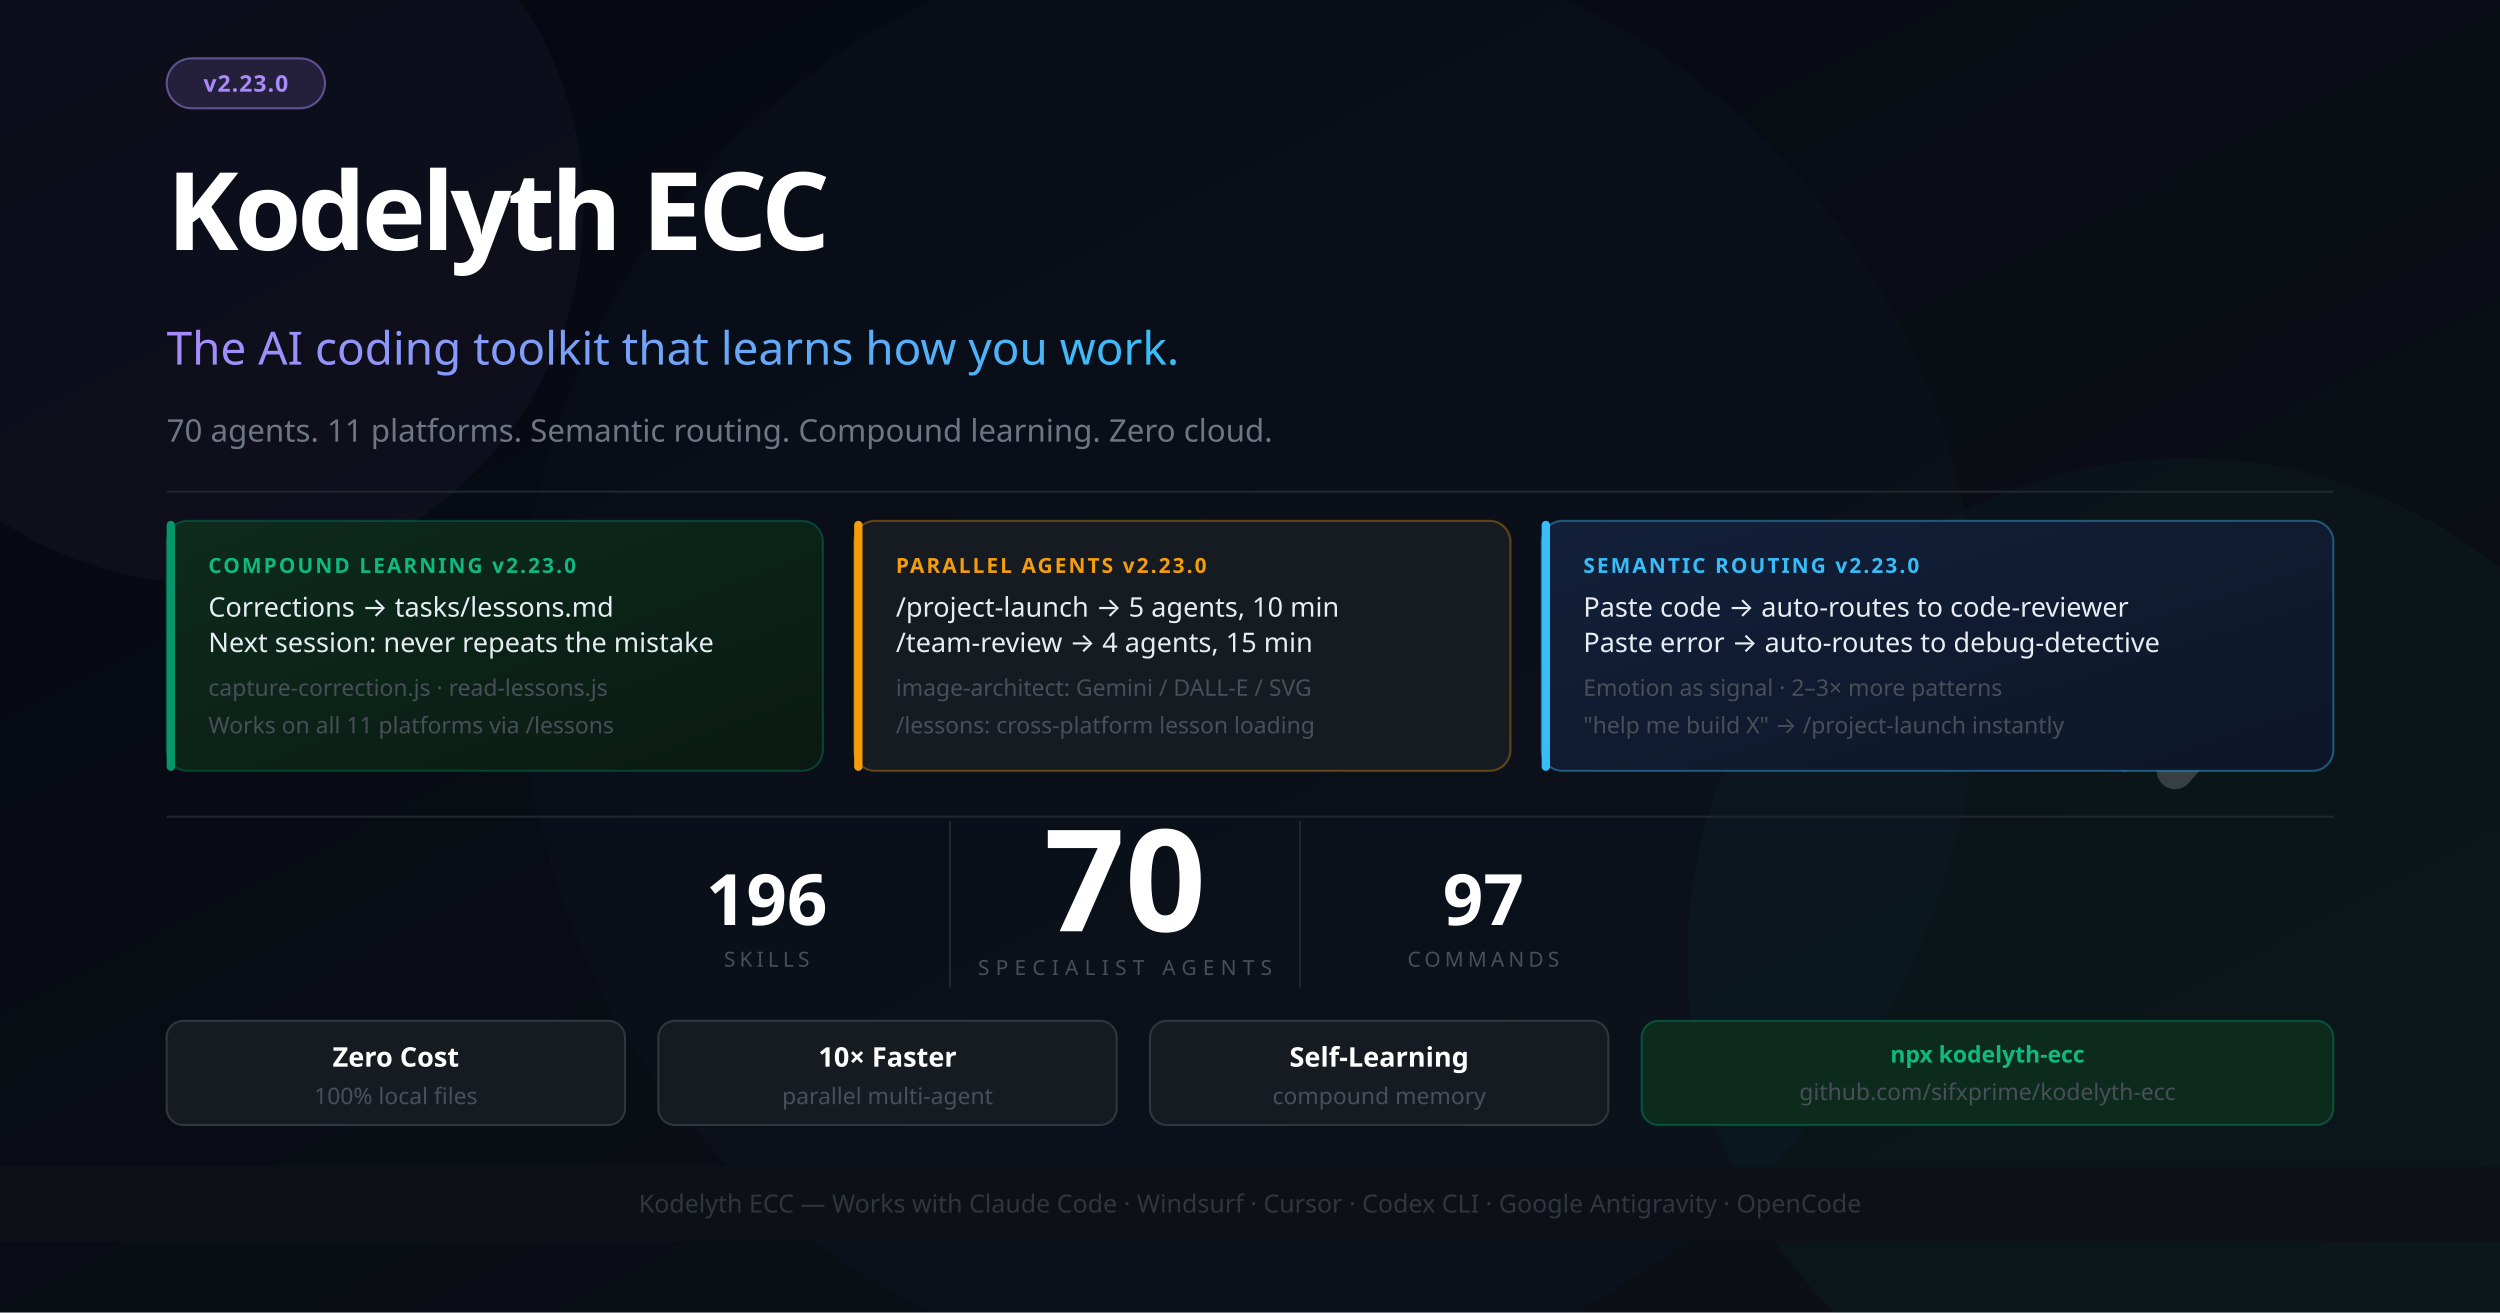
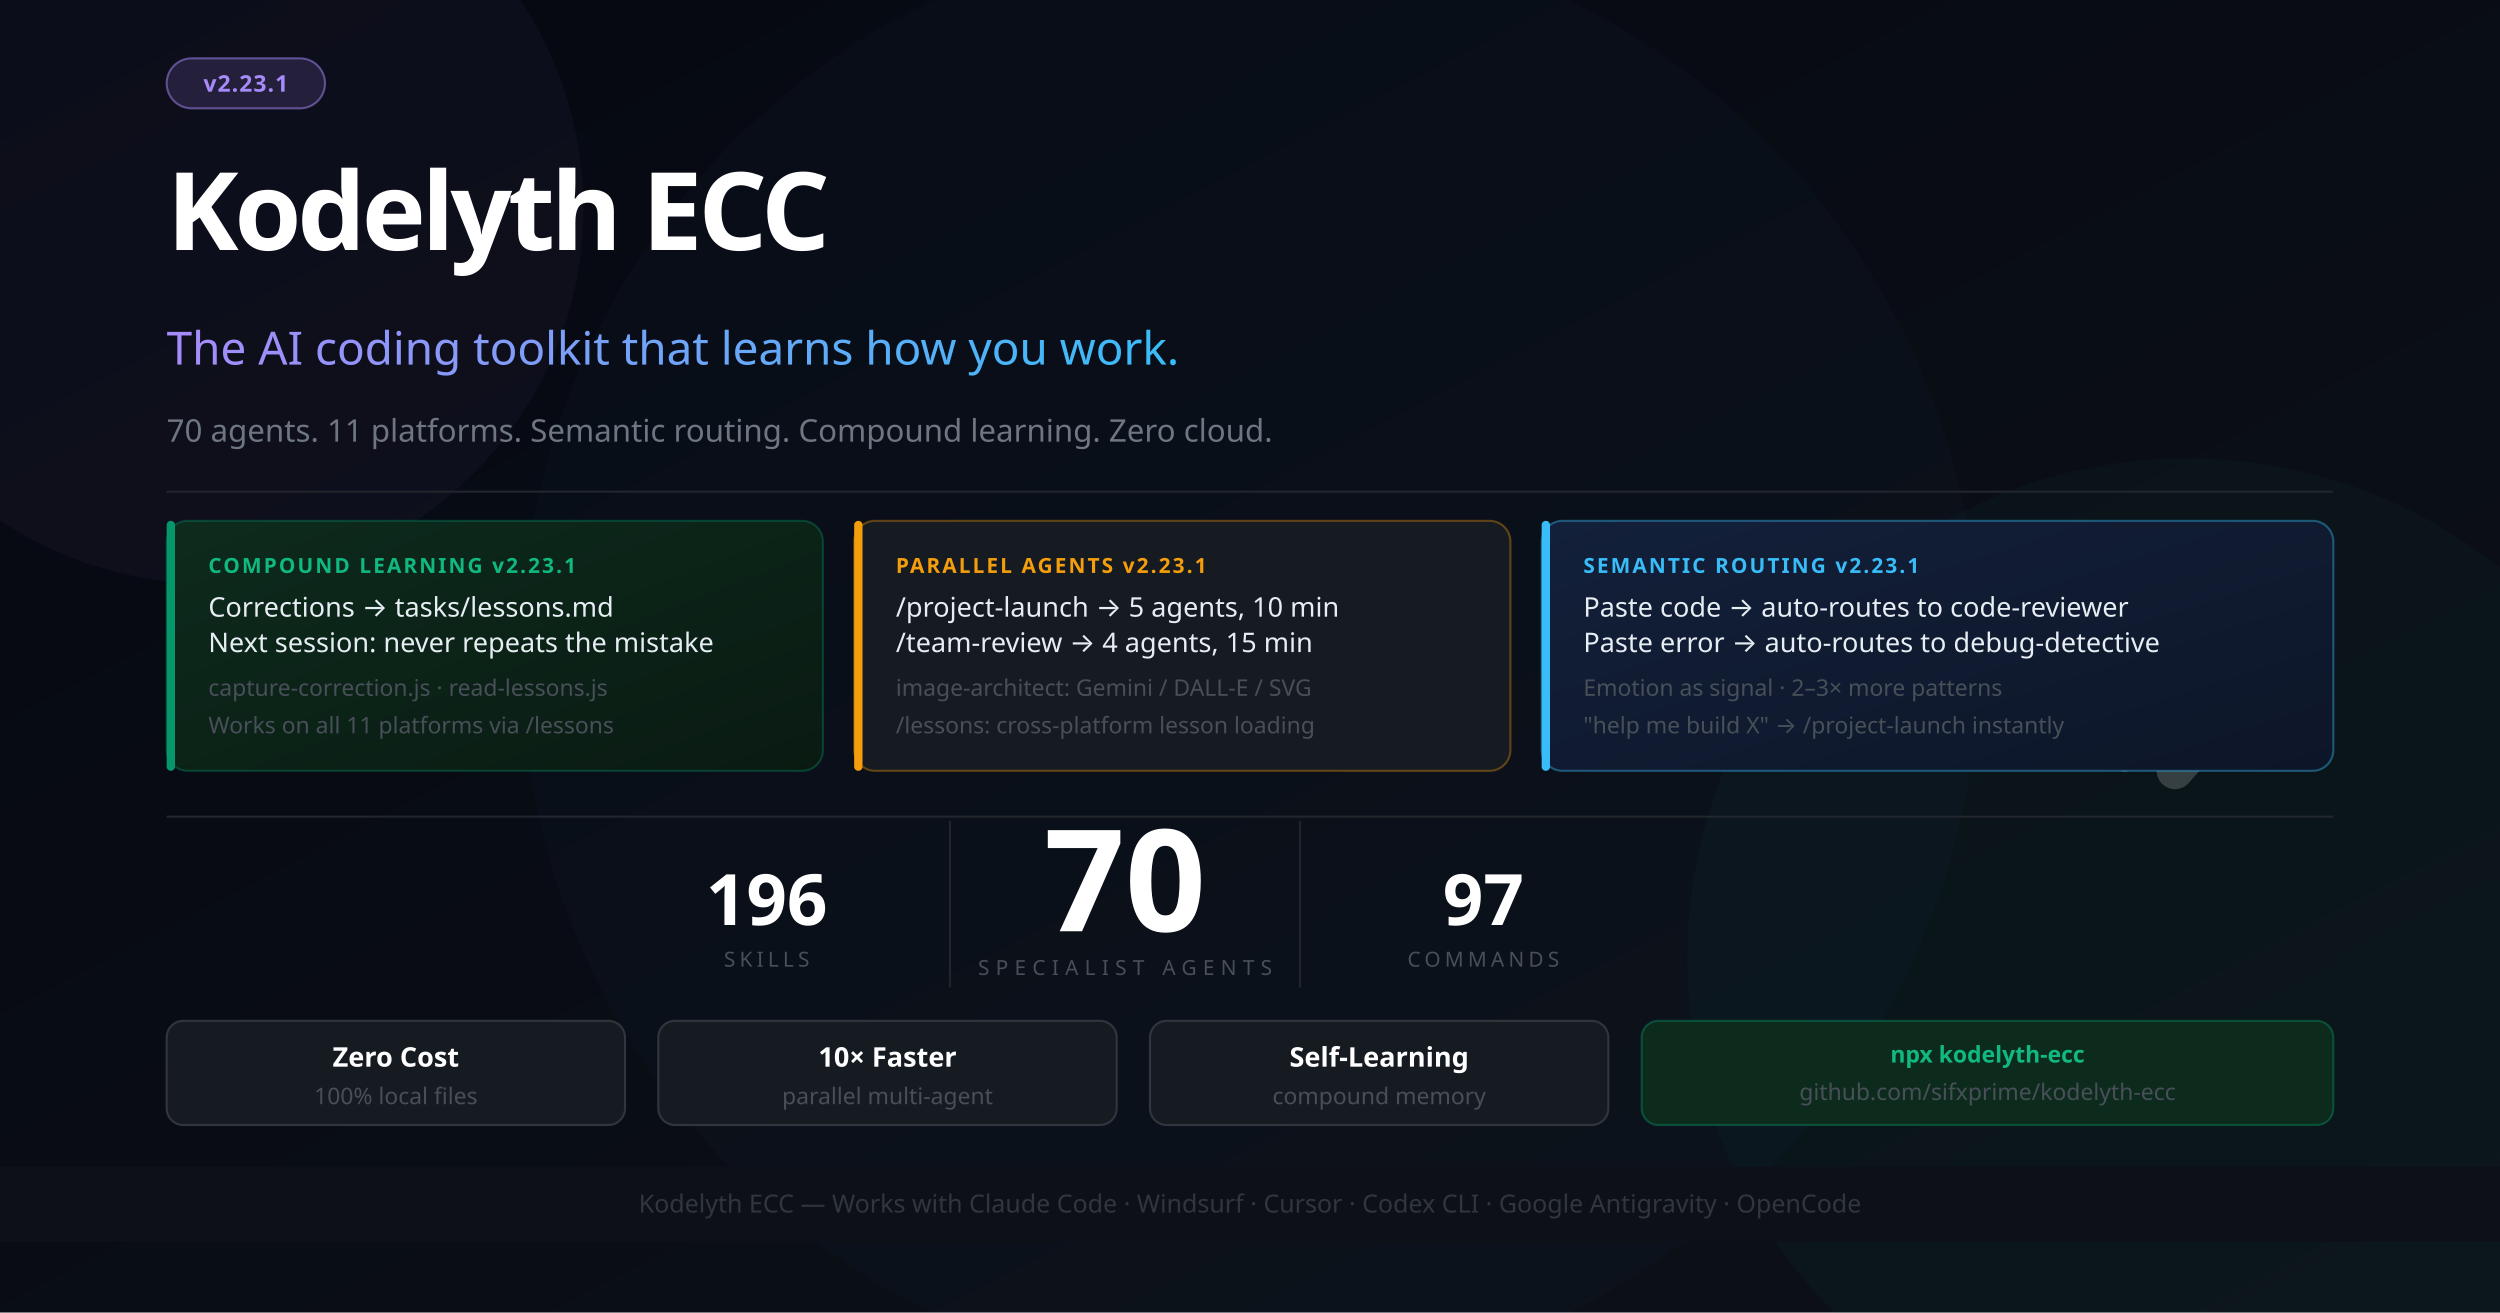
<svg xmlns="http://www.w3.org/2000/svg" width="1200" height="630" viewBox="0 0 1200 630" font-family="'Segoe UI', system-ui, -apple-system, sans-serif">
  <defs>
    <linearGradient id="bg" x1="0%" y1="0%" x2="100%" y2="100%">
      <stop offset="0%" style="stop-color:#050811" />
      <stop offset="100%" style="stop-color:#0d1117" />
    </linearGradient>
    <linearGradient id="accent" x1="0%" y1="0%" x2="100%" y2="0%">
      <stop offset="0%" style="stop-color:#a78bfa" />
      <stop offset="100%" style="stop-color:#38bdf8" />
    </linearGradient>
    <linearGradient id="card1" x1="0%" y1="0%" x2="100%" y2="100%">
      <stop offset="0%" style="stop-color:#0d2b1d" />
      <stop offset="100%" style="stop-color:#0a1a12" />
    </linearGradient>
    <linearGradient id="card2" x1="0%" y1="0%" x2="100%" y2="100%">
      <stop offset="0%" style="stop-color:#13203a" />
      <stop offset="100%" style="stop-color:#0d1628" />
    </linearGradient>
  </defs>
  <rect width="1200" height="630" fill="url(#bg)" />
  <circle cx="1050" cy="460" r="240" fill="#059669" opacity="0.05" />
  <circle cx="600" cy="315" r="350" fill="#2563eb" opacity="0.03" />
  <circle cx="100" cy="100" r="180" fill="#a78bfa" opacity="0.04" />
  <g transform="translate(1044, 260) scale(0.55)" opacity="0.18">
    <polyline points="-44,4 12,100 -44,196" stroke="#ffffff" stroke-width="10" stroke-linecap="round" stroke-linejoin="round" fill="none" />
    <polyline points="0,0 88,100 0,200" stroke="#ffffff" stroke-width="32" stroke-linecap="round" stroke-linejoin="round" fill="none" />
  </g>
  <rect x="80" y="28" width="76" height="24" rx="12" fill="#a78bfa" fill-opacity="0.15" stroke="#a78bfa" stroke-opacity="0.5" stroke-width="1" />
-   <text x="118" y="44" font-size="11" fill="#a78bfa" text-anchor="middle" font-weight="700" letter-spacing="0.5">v2.23.0</text>
+   <text x="118" y="44" font-size="11" fill="#a78bfa" text-anchor="middle" font-weight="700" letter-spacing="0.5">v2.23.1</text>
  <text x="80" y="120" font-size="52" font-weight="900" letter-spacing="-2" fill="#ffffff">Kodelyth ECC</text>
  <text x="80" y="175" font-size="22" font-weight="400" fill="url(#accent)">The AI coding toolkit that learns how you work.</text>
  <text x="80" y="212" font-size="15" fill="#6e7681">70 agents. 11 platforms. Semantic routing. Compound learning. Zero cloud.</text>
  <line x1="80" y1="236" x2="1120" y2="236" stroke="#21262d" stroke-width="1" />
  <rect x="80" y="250" width="315" height="120" rx="10" fill="url(#card1)" stroke="#059669" stroke-opacity="0.35" stroke-width="1" />
  <rect x="80" y="250" width="4" height="120" rx="2" fill="#059669" />
-   <text x="100" y="275" font-size="10" font-weight="700" fill="#10b981" letter-spacing="1">COMPOUND LEARNING  v2.23.0</text>
+   <text x="100" y="275" font-size="10" font-weight="700" fill="#10b981" letter-spacing="1">COMPOUND LEARNING  v2.23.1</text>
  <text x="100" y="296" font-size="13" fill="#e6edf3">Corrections → tasks/lessons.md</text>
  <text x="100" y="313" font-size="13" fill="#e6edf3">Next session: never repeats the mistake</text>
  <text x="100" y="334" font-size="11" fill="#484f58">capture-correction.js · read-lessons.js</text>
  <text x="100" y="352" font-size="11" fill="#484f58">Works on all 11 platforms via /lessons</text>
  <rect x="410" y="250" width="315" height="120" rx="10" fill="#161b22" stroke="#f59e0b" stroke-opacity="0.35" stroke-width="1" />
  <rect x="410" y="250" width="4" height="120" rx="2" fill="#f59e0b" />
-   <text x="430" y="275" font-size="10" font-weight="700" fill="#f59e0b" letter-spacing="1">PARALLEL AGENTS  v2.23.0</text>
+   <text x="430" y="275" font-size="10" font-weight="700" fill="#f59e0b" letter-spacing="1">PARALLEL AGENTS  v2.23.1</text>
  <text x="430" y="296" font-size="13" fill="#e6edf3">/project-launch → 5 agents, 10 min</text>
  <text x="430" y="313" font-size="13" fill="#e6edf3">/team-review → 4 agents, 15 min</text>
  <text x="430" y="334" font-size="11" fill="#484f58">image-architect: Gemini / DALL-E / SVG</text>
  <text x="430" y="352" font-size="11" fill="#484f58">/lessons: cross-platform lesson loading</text>
  <rect x="740" y="250" width="380" height="120" rx="10" fill="url(#card2)" stroke="#38bdf8" stroke-opacity="0.4" stroke-width="1" />
  <rect x="740" y="250" width="4" height="120" rx="2" fill="#38bdf8" />
-   <text x="760" y="275" font-size="10" font-weight="700" fill="#38bdf8" letter-spacing="1">SEMANTIC ROUTING  v2.23.0</text>
+   <text x="760" y="275" font-size="10" font-weight="700" fill="#38bdf8" letter-spacing="1">SEMANTIC ROUTING  v2.23.1</text>
  <text x="760" y="296" font-size="13" fill="#e6edf3">Paste code → auto-routes to code-reviewer</text>
  <text x="760" y="313" font-size="13" fill="#e6edf3">Paste error → auto-routes to debug-detective</text>
  <text x="760" y="334" font-size="11" fill="#484f58">Emotion as signal · 2–3× more patterns</text>
  <text x="760" y="352" font-size="11" fill="#484f58">"help me build X" → /project-launch instantly</text>
  <line x1="80" y1="392" x2="1120" y2="392" stroke="#21262d" stroke-width="1" />
  <text x="540" y="447" font-size="68" font-weight="900" fill="#ffffff" text-anchor="middle">70</text>
  <text x="540" y="468" font-size="10" fill="#484f58" text-anchor="middle" letter-spacing="3">SPECIALIST AGENTS</text>
  <line x1="456" y1="394" x2="456" y2="474" stroke="#21262d" stroke-width="1" />
  <line x1="624" y1="394" x2="624" y2="474" stroke="#21262d" stroke-width="1" />
  <text x="368" y="444" font-size="34" font-weight="800" fill="#ffffff" text-anchor="middle">196</text>
  <text x="368" y="464" font-size="10" fill="#484f58" text-anchor="middle" letter-spacing="2">SKILLS</text>
  <text x="712" y="444" font-size="34" font-weight="800" fill="#ffffff" text-anchor="middle">97</text>
  <text x="712" y="464" font-size="10" fill="#484f58" text-anchor="middle" letter-spacing="2">COMMANDS</text>
  <rect x="80" y="490" width="220" height="50" rx="8" fill="#161b22" stroke="#30363d" stroke-width="1" />
  <text x="190" y="512" font-size="13" fill="#ffffff" text-anchor="middle" font-weight="700">Zero Cost</text>
  <text x="190" y="530" font-size="11" fill="#484f58" text-anchor="middle">100% local files</text>
  <rect x="316" y="490" width="220" height="50" rx="8" fill="#161b22" stroke="#30363d" stroke-width="1" />
  <text x="426" y="512" font-size="13" fill="#ffffff" text-anchor="middle" font-weight="700">10× Faster</text>
  <text x="426" y="530" font-size="11" fill="#484f58" text-anchor="middle">parallel multi-agent</text>
  <rect x="552" y="490" width="220" height="50" rx="8" fill="#161b22" stroke="#30363d" stroke-width="1" />
  <text x="662" y="512" font-size="13" fill="#ffffff" text-anchor="middle" font-weight="700">Self-Learning</text>
  <text x="662" y="530" font-size="11" fill="#484f58" text-anchor="middle">compound memory</text>
  <rect x="788" y="490" width="332" height="50" rx="8" fill="#0d2b1d" stroke="#059669" stroke-opacity="0.4" stroke-width="1" />
  <text x="954" y="510" font-size="11" fill="#10b981" text-anchor="middle" font-weight="700">npx kodelyth-ecc</text>
  <text x="954" y="528" font-size="11" fill="#484f58" text-anchor="middle">github.com/sifxprime/kodelyth-ecc</text>
  <rect x="0" y="560" width="1200" height="36" fill="#0d1117" stroke="#21262d" stroke-width="0" />
  <text x="600" y="582" font-size="12" fill="#30363d" text-anchor="middle">Kodelyth ECC — Works with Claude Code · Windsurf · Cursor · Codex CLI · Google Antigravity · OpenCode</text>
</svg>
